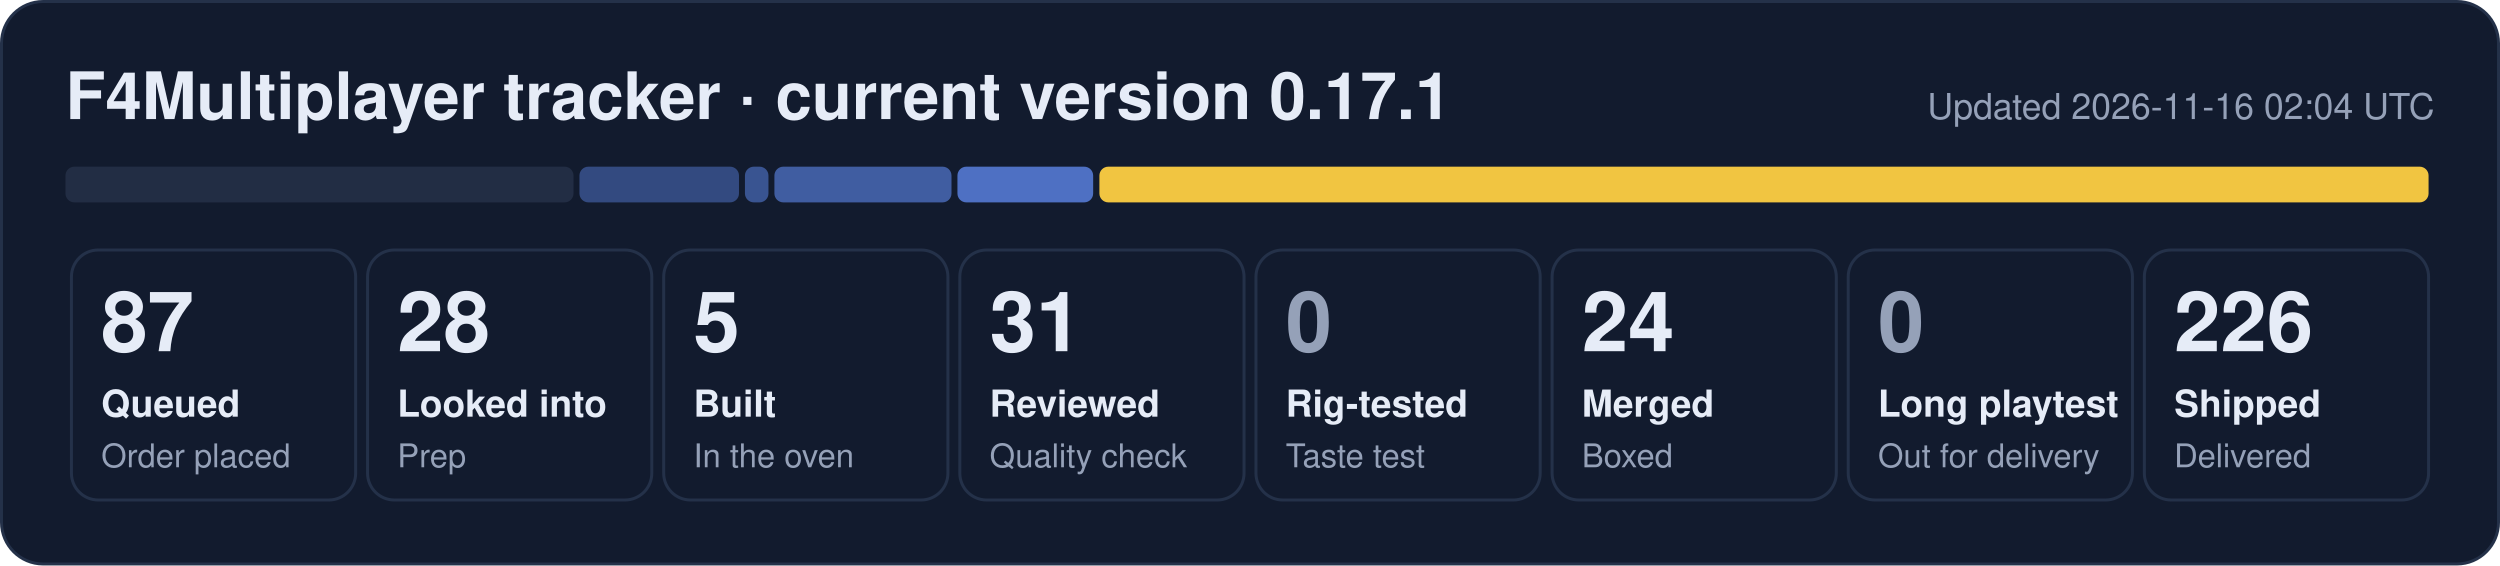
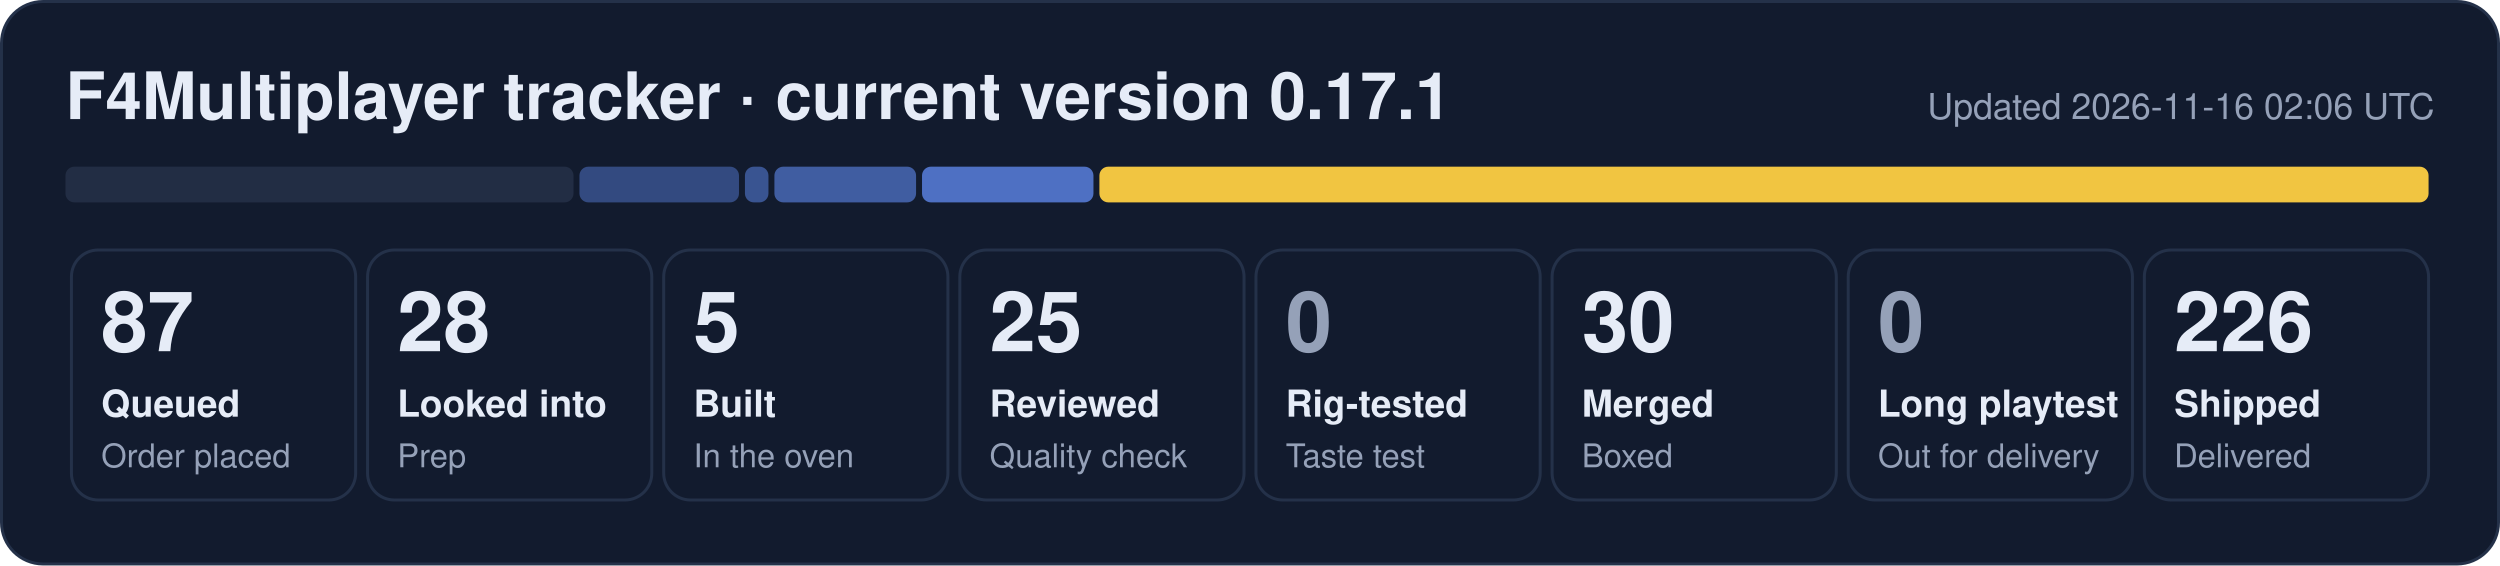
- <svg xmlns="http://www.w3.org/2000/svg" width="840" height="190" viewBox="0 0 840 190" role="img" aria-label="F4Multiplayer tracker: 87 queued, 28 looked into, 5 built, 31 reviewed, 24 merged, 226 shipped">
+ <svg xmlns="http://www.w3.org/2000/svg" width="840" height="190" viewBox="0 0 840 190" role="img" aria-label="F4Multiplayer tracker: 87 queued, 28 looked into, 5 built, 25 reviewed, 30 merged, 226 shipped">
  <rect x="0.5" y="0.5" width="839" height="189" rx="14" fill="#121b2e" stroke="#243149" />
  <text x="22" y="40" font-family="Segoe UI, Helvetica, Arial, sans-serif" font-size="22" font-weight="700" fill="#e6ecf7">F4Multiplayer tracker · current version 0.17.1</text>
-   <text x="818" y="40" font-family="Segoe UI, Helvetica, Arial, sans-serif" font-size="12" fill="#95a1b8" text-anchor="end">Updated 2026-11-16 02:04 UTC</text>
+   <text x="818" y="40" font-family="Segoe UI, Helvetica, Arial, sans-serif" font-size="12" fill="#95a1b8" text-anchor="end">Updated 2026-11-16 02:06 UTC</text>
  <rect x="22.0" y="56" width="170.7" height="12" rx="3" fill="#222d44" fill-opacity="1.00" />
  <rect x="194.7" y="56" width="53.6" height="12" rx="3" fill="#5d86e8" fill-opacity="0.44" />
  <rect x="250.3" y="56" width="7.9" height="12" rx="3" fill="#5d86e8" fill-opacity="0.53" />
-   <rect x="260.2" y="56" width="59.5" height="12" rx="3" fill="#5d86e8" fill-opacity="0.62" />
-   <rect x="321.7" y="56" width="45.6" height="12" rx="3" fill="#5d86e8" fill-opacity="0.80" />
+   <rect x="260.2" y="56" width="47.6" height="12" rx="3" fill="#5d86e8" fill-opacity="0.62" />
+   <rect x="309.8" y="56" width="57.6" height="12" rx="3" fill="#5d86e8" fill-opacity="0.80" />
  <rect x="369.4" y="56" width="446.6" height="12" rx="3" fill="#f5c842" fill-opacity="0.98" />
  <rect x="24.0" y="84" width="95.5" height="84" rx="9" fill="none" stroke="#243149" />
  <text x="34.0" y="118" font-family="Segoe UI, Helvetica, Arial, sans-serif" font-size="28" font-weight="800" fill="#e6ecf7">87</text>
  <text x="34.0" y="140" font-family="Segoe UI, Helvetica, Arial, sans-serif" font-size="12.5" font-weight="600" fill="#e6ecf7">Queued</text>
  <text x="34.0" y="157" font-family="Segoe UI, Helvetica, Arial, sans-serif" font-size="11" fill="#95a1b8">Order placed</text>
  <rect x="123.5" y="84" width="95.5" height="84" rx="9" fill="none" stroke="#243149" />
  <text x="133.5" y="118" font-family="Segoe UI, Helvetica, Arial, sans-serif" font-size="28" font-weight="800" fill="#e6ecf7">28</text>
  <text x="133.5" y="140" font-family="Segoe UI, Helvetica, Arial, sans-serif" font-size="12.5" font-weight="600" fill="#e6ecf7">Looked into</text>
  <text x="133.5" y="157" font-family="Segoe UI, Helvetica, Arial, sans-serif" font-size="11" fill="#95a1b8">Prep</text>
  <rect x="223.0" y="84" width="95.5" height="84" rx="9" fill="none" stroke="#243149" />
  <text x="233.0" y="118" font-family="Segoe UI, Helvetica, Arial, sans-serif" font-size="28" font-weight="800" fill="#e6ecf7">5</text>
  <text x="233.0" y="140" font-family="Segoe UI, Helvetica, Arial, sans-serif" font-size="12.5" font-weight="600" fill="#e6ecf7">Built</text>
  <text x="233.0" y="157" font-family="Segoe UI, Helvetica, Arial, sans-serif" font-size="11" fill="#95a1b8">In the oven</text>
  <rect x="322.5" y="84" width="95.5" height="84" rx="9" fill="none" stroke="#243149" />
-   <text x="332.5" y="118" font-family="Segoe UI, Helvetica, Arial, sans-serif" font-size="28" font-weight="800" fill="#e6ecf7">31</text>
+   <text x="332.5" y="118" font-family="Segoe UI, Helvetica, Arial, sans-serif" font-size="28" font-weight="800" fill="#e6ecf7">25</text>
  <text x="332.5" y="140" font-family="Segoe UI, Helvetica, Arial, sans-serif" font-size="12.5" font-weight="600" fill="#e6ecf7">Reviewed</text>
  <text x="332.5" y="157" font-family="Segoe UI, Helvetica, Arial, sans-serif" font-size="11" fill="#95a1b8">Quality check</text>
  <rect x="422.0" y="84" width="95.5" height="84" rx="9" fill="none" stroke="#243149" />
  <text x="432.0" y="118" font-family="Segoe UI, Helvetica, Arial, sans-serif" font-size="28" font-weight="800" fill="#95a1b8">0</text>
  <text x="432.0" y="140" font-family="Segoe UI, Helvetica, Arial, sans-serif" font-size="12.5" font-weight="600" fill="#e6ecf7">Rig-tested</text>
  <text x="432.0" y="157" font-family="Segoe UI, Helvetica, Arial, sans-serif" font-size="11" fill="#95a1b8">Taste test</text>
  <rect x="521.5" y="84" width="95.5" height="84" rx="9" fill="none" stroke="#243149" />
-   <text x="531.5" y="118" font-family="Segoe UI, Helvetica, Arial, sans-serif" font-size="28" font-weight="800" fill="#e6ecf7">24</text>
+   <text x="531.5" y="118" font-family="Segoe UI, Helvetica, Arial, sans-serif" font-size="28" font-weight="800" fill="#e6ecf7">30</text>
  <text x="531.5" y="140" font-family="Segoe UI, Helvetica, Arial, sans-serif" font-size="12.5" font-weight="600" fill="#e6ecf7">Merged</text>
  <text x="531.5" y="157" font-family="Segoe UI, Helvetica, Arial, sans-serif" font-size="11" fill="#95a1b8">Boxed</text>
  <rect x="621.0" y="84" width="95.5" height="84" rx="9" fill="none" stroke="#243149" />
  <text x="631.0" y="118" font-family="Segoe UI, Helvetica, Arial, sans-serif" font-size="28" font-weight="800" fill="#95a1b8">0</text>
  <text x="631.0" y="140" font-family="Segoe UI, Helvetica, Arial, sans-serif" font-size="12.5" font-weight="600" fill="#e6ecf7">Long playtest</text>
  <text x="631.0" y="157" font-family="Segoe UI, Helvetica, Arial, sans-serif" font-size="11" fill="#95a1b8">Out for delivery</text>
  <rect x="720.5" y="84" width="95.5" height="84" rx="9" fill="none" stroke="#243149" />
  <text x="730.5" y="118" font-family="Segoe UI, Helvetica, Arial, sans-serif" font-size="28" font-weight="800" fill="#e6ecf7">226</text>
  <text x="730.5" y="140" font-family="Segoe UI, Helvetica, Arial, sans-serif" font-size="12.5" font-weight="600" fill="#e6ecf7">Shipped</text>
  <text x="730.5" y="157" font-family="Segoe UI, Helvetica, Arial, sans-serif" font-size="11" fill="#95a1b8">Delivered</text>
</svg>
